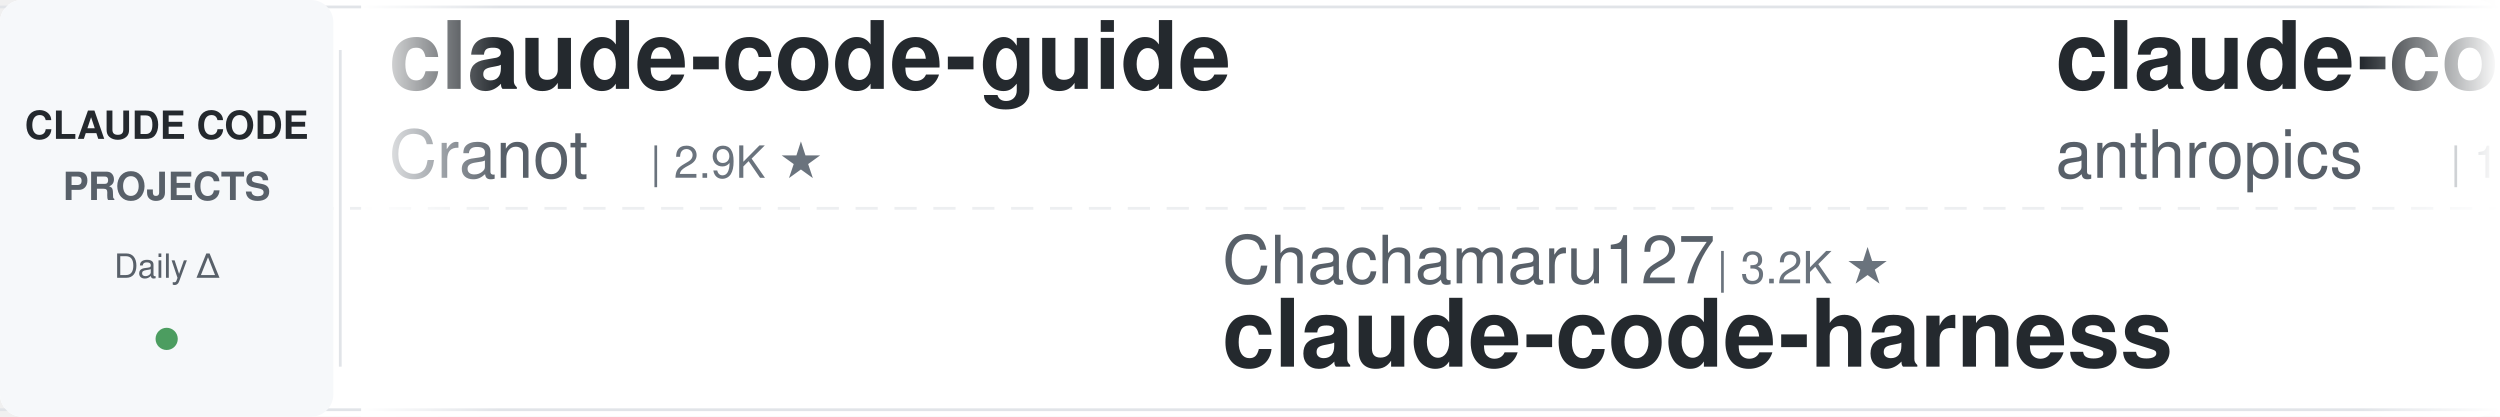
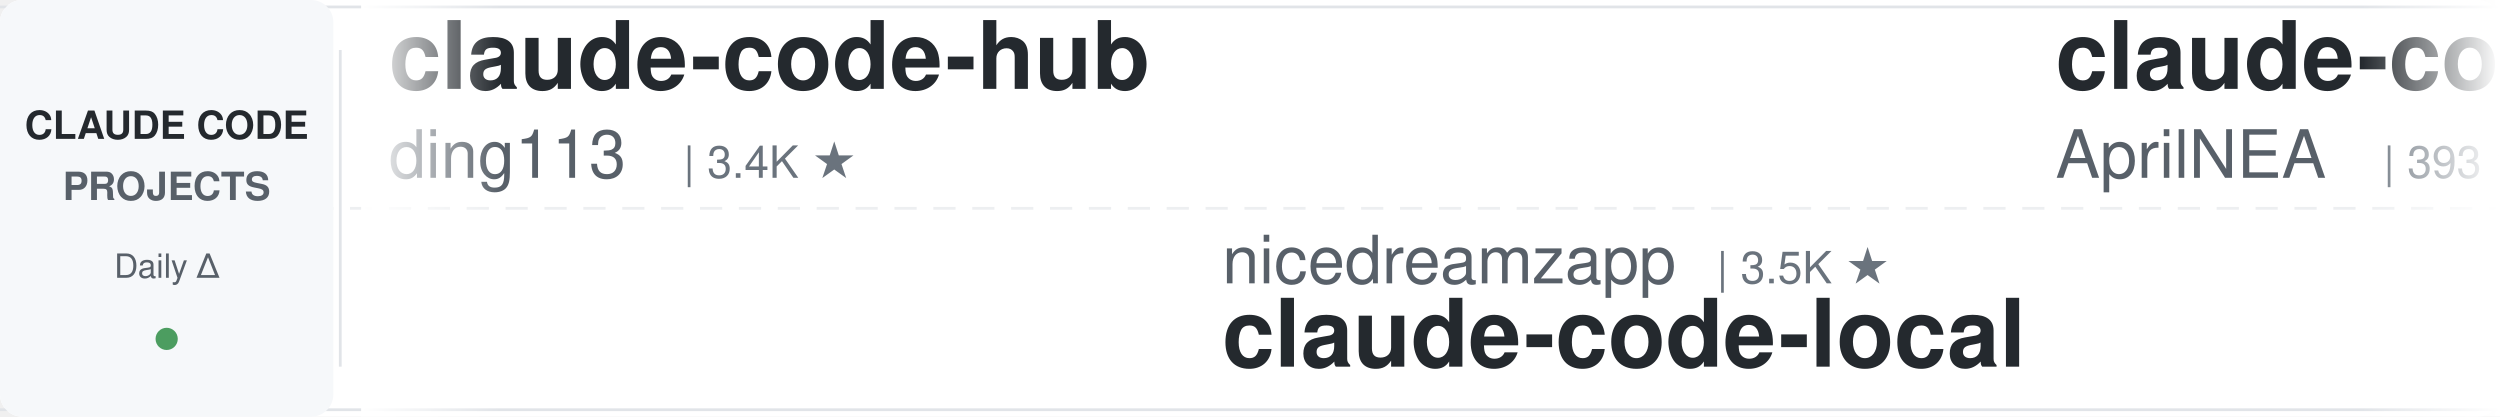
<svg xmlns="http://www.w3.org/2000/svg" width="900" height="150">
  <defs>
    <linearGradient id="leftFade" x1="0%" y1="0%" x2="100%" y2="0%">
      <stop offset="0%" style="stop-color:#ffffff;stop-opacity:1" />
      <stop offset="100%" style="stop-color:#ffffff;stop-opacity:0" />
    </linearGradient>
    <linearGradient id="rightFade" x1="0%" y1="0%" x2="100%" y2="0%">
      <stop offset="0%" style="stop-color:#ffffff;stop-opacity:0" />
      <stop offset="100%" style="stop-color:#ffffff;stop-opacity:1" />
    </linearGradient>
  </defs>
  <rect width="900" height="150" fill="#ffffff" rx="8" />
  <rect x="0" y="2" width="900" height="1" fill="#e1e4e8" />
  <rect x="0" y="147" width="900" height="1" fill="#e1e4e8" />
  <line x1="0" y1="75" x2="900" y2="75" stroke="#e1e4e8" stroke-width="1" stroke-dasharray="8 6" opacity="0.6" />
  <rect x="0" y="0" width="120" height="150" fill="#f6f8fa" rx="8" />
  <text x="60" y="50" font-family="-apple-system, BlinkMacSystemFont, 'Segoe UI', Helvetica, Arial, sans-serif" font-size="14" font-weight="600" fill="#24292e" text-anchor="middle">CLAUDE CODE</text>
  <text x="60" y="72" font-family="-apple-system, BlinkMacSystemFont, 'Segoe UI', Helvetica, Arial, sans-serif" font-size="14" font-weight="600" fill="#586069" text-anchor="middle">PROJECTS</text>
  <text x="60" y="100" font-family="-apple-system, BlinkMacSystemFont, 'Segoe UI', Helvetica, Arial, sans-serif" font-size="12" font-weight="500" fill="#586069" text-anchor="middle">Daily Δ</text>
  <circle cx="60" cy="122" r="4" fill="#22863a" opacity="0.8" />
  <rect x="122" y="18" width="1" height="114" fill="#e1e4e8" />
  <clipPath id="tickerClip">
    <rect x="130" y="0" width="770" height="150" />
  </clipPath>
  <g clip-path="url(#tickerClip)">
    <g id="tickerItems">
      <animateTransform attributeName="transform" attributeType="XML" type="translate" from="0 0" to="-3000 0" dur="54s" repeatCount="indefinite" />
      <g transform="translate(0, 0)">
-         <text x="140" y="32" font-family="-apple-system, BlinkMacSystemFont, 'Segoe UI', Helvetica, Arial, sans-serif" font-size="34" font-weight="600" fill="#24292e">claude-code-guide</text>
-         <text x="140" y="64" font-family="-apple-system, BlinkMacSystemFont, 'Segoe UI', Helvetica, Arial, sans-serif" font-size="24" font-weight="400" fill="#586069">Cranot</text>
-         <text x="234" y="64" font-family="-apple-system, BlinkMacSystemFont, 'Segoe UI', Helvetica, Arial, sans-serif" font-size="16" font-weight="500" fill="#6a737d">| 2.9K ★</text>
+         <text x="140" y="32" font-family="-apple-system, BlinkMacSystemFont, 'Segoe UI', Helvetica, Arial, sans-serif" font-size="34" font-weight="600" fill="#24292e">claude-code-hub</text>
+         <text x="140" y="64" font-family="-apple-system, BlinkMacSystemFont, 'Segoe UI', Helvetica, Arial, sans-serif" font-size="24" font-weight="400" fill="#586069">ding113</text>
+         <text x="246" y="64" font-family="-apple-system, BlinkMacSystemFont, 'Segoe UI', Helvetica, Arial, sans-serif" font-size="16" font-weight="500" fill="#6a737d">| 3.4K ★</text>
      </g>
      <g transform="translate(300, 0)">
-         <text x="140" y="102" font-family="-apple-system, BlinkMacSystemFont, 'Segoe UI', Helvetica, Arial, sans-serif" font-size="24" font-weight="400" fill="#586069">Chachamaru127</text>
-         <text x="318" y="102" font-family="-apple-system, BlinkMacSystemFont, 'Segoe UI', Helvetica, Arial, sans-serif" font-size="16" font-weight="500" fill="#6a737d">| 3.2K ★</text>
-         <text x="140" y="132" font-family="-apple-system, BlinkMacSystemFont, 'Segoe UI', Helvetica, Arial, sans-serif" font-size="34" font-weight="600" fill="#24292e">claude-code-harness</text>
+         <text x="140" y="102" font-family="-apple-system, BlinkMacSystemFont, 'Segoe UI', Helvetica, Arial, sans-serif" font-size="24" font-weight="400" fill="#586069">nicedreamzapp</text>
+         <text x="318" y="102" font-family="-apple-system, BlinkMacSystemFont, 'Segoe UI', Helvetica, Arial, sans-serif" font-size="16" font-weight="500" fill="#6a737d">| 3.5K ★</text>
+         <text x="140" y="132" font-family="-apple-system, BlinkMacSystemFont, 'Segoe UI', Helvetica, Arial, sans-serif" font-size="34" font-weight="600" fill="#24292e">claude-code-local</text>
      </g>
      <g transform="translate(600, 0)">
-         <text x="140" y="32" font-family="-apple-system, BlinkMacSystemFont, 'Segoe UI', Helvetica, Arial, sans-serif" font-size="34" font-weight="600" fill="#24292e">claude-code-action</text>
-         <text x="140" y="64" font-family="-apple-system, BlinkMacSystemFont, 'Segoe UI', Helvetica, Arial, sans-serif" font-size="24" font-weight="400" fill="#586069">anthropics</text>
-         <text x="282" y="64" font-family="-apple-system, BlinkMacSystemFont, 'Segoe UI', Helvetica, Arial, sans-serif" font-size="16" font-weight="500" fill="#6a737d">| 10.0K ★</text>
+         <text x="140" y="32" font-family="-apple-system, BlinkMacSystemFont, 'Segoe UI', Helvetica, Arial, sans-serif" font-size="34" font-weight="600" fill="#24292e">claude-code-source</text>
+         <text x="140" y="64" font-family="-apple-system, BlinkMacSystemFont, 'Segoe UI', Helvetica, Arial, sans-serif" font-size="24" font-weight="400" fill="#586069">AprilNEA</text>
+         <text x="258" y="64" font-family="-apple-system, BlinkMacSystemFont, 'Segoe UI', Helvetica, Arial, sans-serif" font-size="16" font-weight="500" fill="#6a737d">| 393 ★</text>
      </g>
      <g transform="translate(900, 0)">
-         <text x="140" y="102" font-family="-apple-system, BlinkMacSystemFont, 'Segoe UI', Helvetica, Arial, sans-serif" font-size="24" font-weight="400" fill="#586069">zebbern</text>
-         <text x="246" y="102" font-family="-apple-system, BlinkMacSystemFont, 'Segoe UI', Helvetica, Arial, sans-serif" font-size="16" font-weight="500" fill="#6a737d">| 4.7K ★</text>
-         <text x="140" y="132" font-family="-apple-system, BlinkMacSystemFont, 'Segoe UI', Helvetica, Arial, sans-serif" font-size="34" font-weight="600" fill="#24292e">claude-code-guide</text>
+         <text x="140" y="102" font-family="-apple-system, BlinkMacSystemFont, 'Segoe UI', Helvetica, Arial, sans-serif" font-size="24" font-weight="400" fill="#586069">SeemSeam</text>
+         <text x="258" y="102" font-family="-apple-system, BlinkMacSystemFont, 'Segoe UI', Helvetica, Arial, sans-serif" font-size="16" font-weight="500" fill="#6a737d">| 3.6K ★</text>
+         <text x="140" y="132" font-family="-apple-system, BlinkMacSystemFont, 'Segoe UI', Helvetica, Arial, sans-serif" font-size="34" font-weight="600" fill="#24292e">claude_codex_bridge</text>
      </g>
      <g transform="translate(1200, 0)">
-         <text x="140" y="32" font-family="-apple-system, BlinkMacSystemFont, 'Segoe UI', Helvetica, Arial, sans-serif" font-size="34" font-weight="600" fill="#24292e">claude-code-reverse</text>
-         <text x="140" y="64" font-family="-apple-system, BlinkMacSystemFont, 'Segoe UI', Helvetica, Arial, sans-serif" font-size="24" font-weight="400" fill="#586069">Yuyz0112</text>
-         <text x="258" y="64" font-family="-apple-system, BlinkMacSystemFont, 'Segoe UI', Helvetica, Arial, sans-serif" font-size="16" font-weight="500" fill="#6a737d">| 2.5K ★</text>
+         <text x="140" y="32" font-family="-apple-system, BlinkMacSystemFont, 'Segoe UI', Helvetica, Arial, sans-serif" font-size="34" font-weight="600" fill="#24292e">claude-code-tips</text>
+         <text x="140" y="64" font-family="-apple-system, BlinkMacSystemFont, 'Segoe UI', Helvetica, Arial, sans-serif" font-size="24" font-weight="400" fill="#586069">ykdojo</text>
+         <text x="234" y="64" font-family="-apple-system, BlinkMacSystemFont, 'Segoe UI', Helvetica, Arial, sans-serif" font-size="16" font-weight="500" fill="#6a737d">| 10.3K ★</text>
      </g>
      <g transform="translate(1500, 0)">
-         <text x="140" y="102" font-family="-apple-system, BlinkMacSystemFont, 'Segoe UI', Helvetica, Arial, sans-serif" font-size="24" font-weight="400" fill="#586069">rohitg00</text>
-         <text x="258" y="102" font-family="-apple-system, BlinkMacSystemFont, 'Segoe UI', Helvetica, Arial, sans-serif" font-size="16" font-weight="500" fill="#6a737d">| 2.8K ★</text>
-         <text x="140" y="132" font-family="-apple-system, BlinkMacSystemFont, 'Segoe UI', Helvetica, Arial, sans-serif" font-size="34" font-weight="600" fill="#24292e">awesome-claude-code-tool...</text>
+         <text x="140" y="102" font-family="-apple-system, BlinkMacSystemFont, 'Segoe UI', Helvetica, Arial, sans-serif" font-size="24" font-weight="400" fill="#586069">jqueryscript</text>
+         <text x="306" y="102" font-family="-apple-system, BlinkMacSystemFont, 'Segoe UI', Helvetica, Arial, sans-serif" font-size="16" font-weight="500" fill="#6a737d">| 553 ★</text>
+         <text x="140" y="132" font-family="-apple-system, BlinkMacSystemFont, 'Segoe UI', Helvetica, Arial, sans-serif" font-size="34" font-weight="600" fill="#24292e">awesome-claude-code</text>
      </g>
      <g transform="translate(1800, 0)">
-         <text x="140" y="32" font-family="-apple-system, BlinkMacSystemFont, 'Segoe UI', Helvetica, Arial, sans-serif" font-size="34" font-weight="600" fill="#24292e">Claude-Code-Source-Study</text>
-         <text x="140" y="64" font-family="-apple-system, BlinkMacSystemFont, 'Segoe UI', Helvetica, Arial, sans-serif" font-size="24" font-weight="400" fill="#586069">luyao618</text>
-         <text x="258" y="64" font-family="-apple-system, BlinkMacSystemFont, 'Segoe UI', Helvetica, Arial, sans-serif" font-size="16" font-weight="500" fill="#6a737d">| 1.7K ★</text>
+         <text x="140" y="32" font-family="-apple-system, BlinkMacSystemFont, 'Segoe UI', Helvetica, Arial, sans-serif" font-size="34" font-weight="600" fill="#24292e">claude-code-rev</text>
+         <text x="140" y="64" font-family="-apple-system, BlinkMacSystemFont, 'Segoe UI', Helvetica, Arial, sans-serif" font-size="24" font-weight="400" fill="#586069">oboard</text>
+         <text x="234" y="64" font-family="-apple-system, BlinkMacSystemFont, 'Segoe UI', Helvetica, Arial, sans-serif" font-size="16" font-weight="500" fill="#6a737d">| 3.3K ★</text>
      </g>
      <g transform="translate(2100, 0)">
-         <text x="140" y="102" font-family="-apple-system, BlinkMacSystemFont, 'Segoe UI', Helvetica, Arial, sans-serif" font-size="24" font-weight="400" fill="#586069">AprilNEA</text>
-         <text x="258" y="102" font-family="-apple-system, BlinkMacSystemFont, 'Segoe UI', Helvetica, Arial, sans-serif" font-size="16" font-weight="500" fill="#6a737d">| 393 ★</text>
-         <text x="140" y="132" font-family="-apple-system, BlinkMacSystemFont, 'Segoe UI', Helvetica, Arial, sans-serif" font-size="34" font-weight="600" fill="#24292e">claude-code-source</text>
+         <text x="140" y="102" font-family="-apple-system, BlinkMacSystemFont, 'Segoe UI', Helvetica, Arial, sans-serif" font-size="24" font-weight="400" fill="#586069">shanraisshan</text>
+         <text x="306" y="102" font-family="-apple-system, BlinkMacSystemFont, 'Segoe UI', Helvetica, Arial, sans-serif" font-size="16" font-weight="500" fill="#6a737d">| 69.1K ★</text>
+         <text x="140" y="132" font-family="-apple-system, BlinkMacSystemFont, 'Segoe UI', Helvetica, Arial, sans-serif" font-size="34" font-weight="600" fill="#24292e">claude-code-best-practic...</text>
      </g>
      <g transform="translate(2400, 0)">
-         <text x="140" y="32" font-family="-apple-system, BlinkMacSystemFont, 'Segoe UI', Helvetica, Arial, sans-serif" font-size="34" font-weight="600" fill="#24292e">claude-code-router</text>
-         <text x="140" y="64" font-family="-apple-system, BlinkMacSystemFont, 'Segoe UI', Helvetica, Arial, sans-serif" font-size="24" font-weight="400" fill="#586069">musistudio</text>
-         <text x="282" y="64" font-family="-apple-system, BlinkMacSystemFont, 'Segoe UI', Helvetica, Arial, sans-serif" font-size="16" font-weight="500" fill="#6a737d">| 38.2K ★</text>
+         <text x="140" y="32" font-family="-apple-system, BlinkMacSystemFont, 'Segoe UI', Helvetica, Arial, sans-serif" font-size="34" font-weight="600" fill="#24292e">claude-code-video-toolki...</text>
+         <text x="140" y="64" font-family="-apple-system, BlinkMacSystemFont, 'Segoe UI', Helvetica, Arial, sans-serif" font-size="24" font-weight="400" fill="#586069">digitalsamba</text>
+         <text x="306" y="64" font-family="-apple-system, BlinkMacSystemFont, 'Segoe UI', Helvetica, Arial, sans-serif" font-size="16" font-weight="500" fill="#6a737d">| 2.6K ★</text>
      </g>
      <g transform="translate(2700, 0)">
-         <text x="140" y="102" font-family="-apple-system, BlinkMacSystemFont, 'Segoe UI', Helvetica, Arial, sans-serif" font-size="24" font-weight="400" fill="#586069">JrCx7scC</text>
-         <text x="258" y="102" font-family="-apple-system, BlinkMacSystemFont, 'Segoe UI', Helvetica, Arial, sans-serif" font-size="16" font-weight="500" fill="#6a737d">| 377 ★</text>
-         <text x="140" y="132" font-family="-apple-system, BlinkMacSystemFont, 'Segoe UI', Helvetica, Arial, sans-serif" font-size="34" font-weight="600" fill="#24292e">claude-code-source</text>
+         <text x="140" y="102" font-family="-apple-system, BlinkMacSystemFont, 'Segoe UI', Helvetica, Arial, sans-serif" font-size="24" font-weight="400" fill="#586069">edmund-io</text>
+         <text x="270" y="102" font-family="-apple-system, BlinkMacSystemFont, 'Segoe UI', Helvetica, Arial, sans-serif" font-size="16" font-weight="500" fill="#6a737d">| 1.5K ★</text>
+         <text x="140" y="132" font-family="-apple-system, BlinkMacSystemFont, 'Segoe UI', Helvetica, Arial, sans-serif" font-size="34" font-weight="600" fill="#24292e">edmunds-claude-code</text>
      </g>
      <g transform="translate(3000, 0)">
-         <text x="140" y="32" font-family="-apple-system, BlinkMacSystemFont, 'Segoe UI', Helvetica, Arial, sans-serif" font-size="34" font-weight="600" fill="#24292e">claude-code-guide</text>
-         <text x="140" y="64" font-family="-apple-system, BlinkMacSystemFont, 'Segoe UI', Helvetica, Arial, sans-serif" font-size="24" font-weight="400" fill="#586069">Cranot</text>
-         <text x="234" y="64" font-family="-apple-system, BlinkMacSystemFont, 'Segoe UI', Helvetica, Arial, sans-serif" font-size="16" font-weight="500" fill="#6a737d">| 2.9K ★</text>
+         <text x="140" y="32" font-family="-apple-system, BlinkMacSystemFont, 'Segoe UI', Helvetica, Arial, sans-serif" font-size="34" font-weight="600" fill="#24292e">claude-code-hub</text>
+         <text x="140" y="64" font-family="-apple-system, BlinkMacSystemFont, 'Segoe UI', Helvetica, Arial, sans-serif" font-size="24" font-weight="400" fill="#586069">ding113</text>
+         <text x="246" y="64" font-family="-apple-system, BlinkMacSystemFont, 'Segoe UI', Helvetica, Arial, sans-serif" font-size="16" font-weight="500" fill="#6a737d">| 3.4K ★</text>
      </g>
      <g transform="translate(3300, 0)">
-         <text x="140" y="102" font-family="-apple-system, BlinkMacSystemFont, 'Segoe UI', Helvetica, Arial, sans-serif" font-size="24" font-weight="400" fill="#586069">Chachamaru127</text>
-         <text x="318" y="102" font-family="-apple-system, BlinkMacSystemFont, 'Segoe UI', Helvetica, Arial, sans-serif" font-size="16" font-weight="500" fill="#6a737d">| 3.2K ★</text>
-         <text x="140" y="132" font-family="-apple-system, BlinkMacSystemFont, 'Segoe UI', Helvetica, Arial, sans-serif" font-size="34" font-weight="600" fill="#24292e">claude-code-harness</text>
+         <text x="140" y="102" font-family="-apple-system, BlinkMacSystemFont, 'Segoe UI', Helvetica, Arial, sans-serif" font-size="24" font-weight="400" fill="#586069">nicedreamzapp</text>
+         <text x="318" y="102" font-family="-apple-system, BlinkMacSystemFont, 'Segoe UI', Helvetica, Arial, sans-serif" font-size="16" font-weight="500" fill="#6a737d">| 3.5K ★</text>
+         <text x="140" y="132" font-family="-apple-system, BlinkMacSystemFont, 'Segoe UI', Helvetica, Arial, sans-serif" font-size="34" font-weight="600" fill="#24292e">claude-code-local</text>
      </g>
      <g transform="translate(3600, 0)">
-         <text x="140" y="32" font-family="-apple-system, BlinkMacSystemFont, 'Segoe UI', Helvetica, Arial, sans-serif" font-size="34" font-weight="600" fill="#24292e">claude-code-action</text>
-         <text x="140" y="64" font-family="-apple-system, BlinkMacSystemFont, 'Segoe UI', Helvetica, Arial, sans-serif" font-size="24" font-weight="400" fill="#586069">anthropics</text>
-         <text x="282" y="64" font-family="-apple-system, BlinkMacSystemFont, 'Segoe UI', Helvetica, Arial, sans-serif" font-size="16" font-weight="500" fill="#6a737d">| 10.0K ★</text>
+         <text x="140" y="32" font-family="-apple-system, BlinkMacSystemFont, 'Segoe UI', Helvetica, Arial, sans-serif" font-size="34" font-weight="600" fill="#24292e">claude-code-source</text>
+         <text x="140" y="64" font-family="-apple-system, BlinkMacSystemFont, 'Segoe UI', Helvetica, Arial, sans-serif" font-size="24" font-weight="400" fill="#586069">AprilNEA</text>
+         <text x="258" y="64" font-family="-apple-system, BlinkMacSystemFont, 'Segoe UI', Helvetica, Arial, sans-serif" font-size="16" font-weight="500" fill="#6a737d">| 393 ★</text>
      </g>
      <g transform="translate(3900, 0)">
-         <text x="140" y="102" font-family="-apple-system, BlinkMacSystemFont, 'Segoe UI', Helvetica, Arial, sans-serif" font-size="24" font-weight="400" fill="#586069">zebbern</text>
-         <text x="246" y="102" font-family="-apple-system, BlinkMacSystemFont, 'Segoe UI', Helvetica, Arial, sans-serif" font-size="16" font-weight="500" fill="#6a737d">| 4.7K ★</text>
-         <text x="140" y="132" font-family="-apple-system, BlinkMacSystemFont, 'Segoe UI', Helvetica, Arial, sans-serif" font-size="34" font-weight="600" fill="#24292e">claude-code-guide</text>
+         <text x="140" y="102" font-family="-apple-system, BlinkMacSystemFont, 'Segoe UI', Helvetica, Arial, sans-serif" font-size="24" font-weight="400" fill="#586069">SeemSeam</text>
+         <text x="258" y="102" font-family="-apple-system, BlinkMacSystemFont, 'Segoe UI', Helvetica, Arial, sans-serif" font-size="16" font-weight="500" fill="#6a737d">| 3.6K ★</text>
+         <text x="140" y="132" font-family="-apple-system, BlinkMacSystemFont, 'Segoe UI', Helvetica, Arial, sans-serif" font-size="34" font-weight="600" fill="#24292e">claude_codex_bridge</text>
      </g>
    </g>
  </g>
  <rect x="130" y="0" width="50" height="150" fill="url(#leftFade)" />
  <rect x="850" y="0" width="50" height="150" fill="url(#rightFade)" />
</svg>
